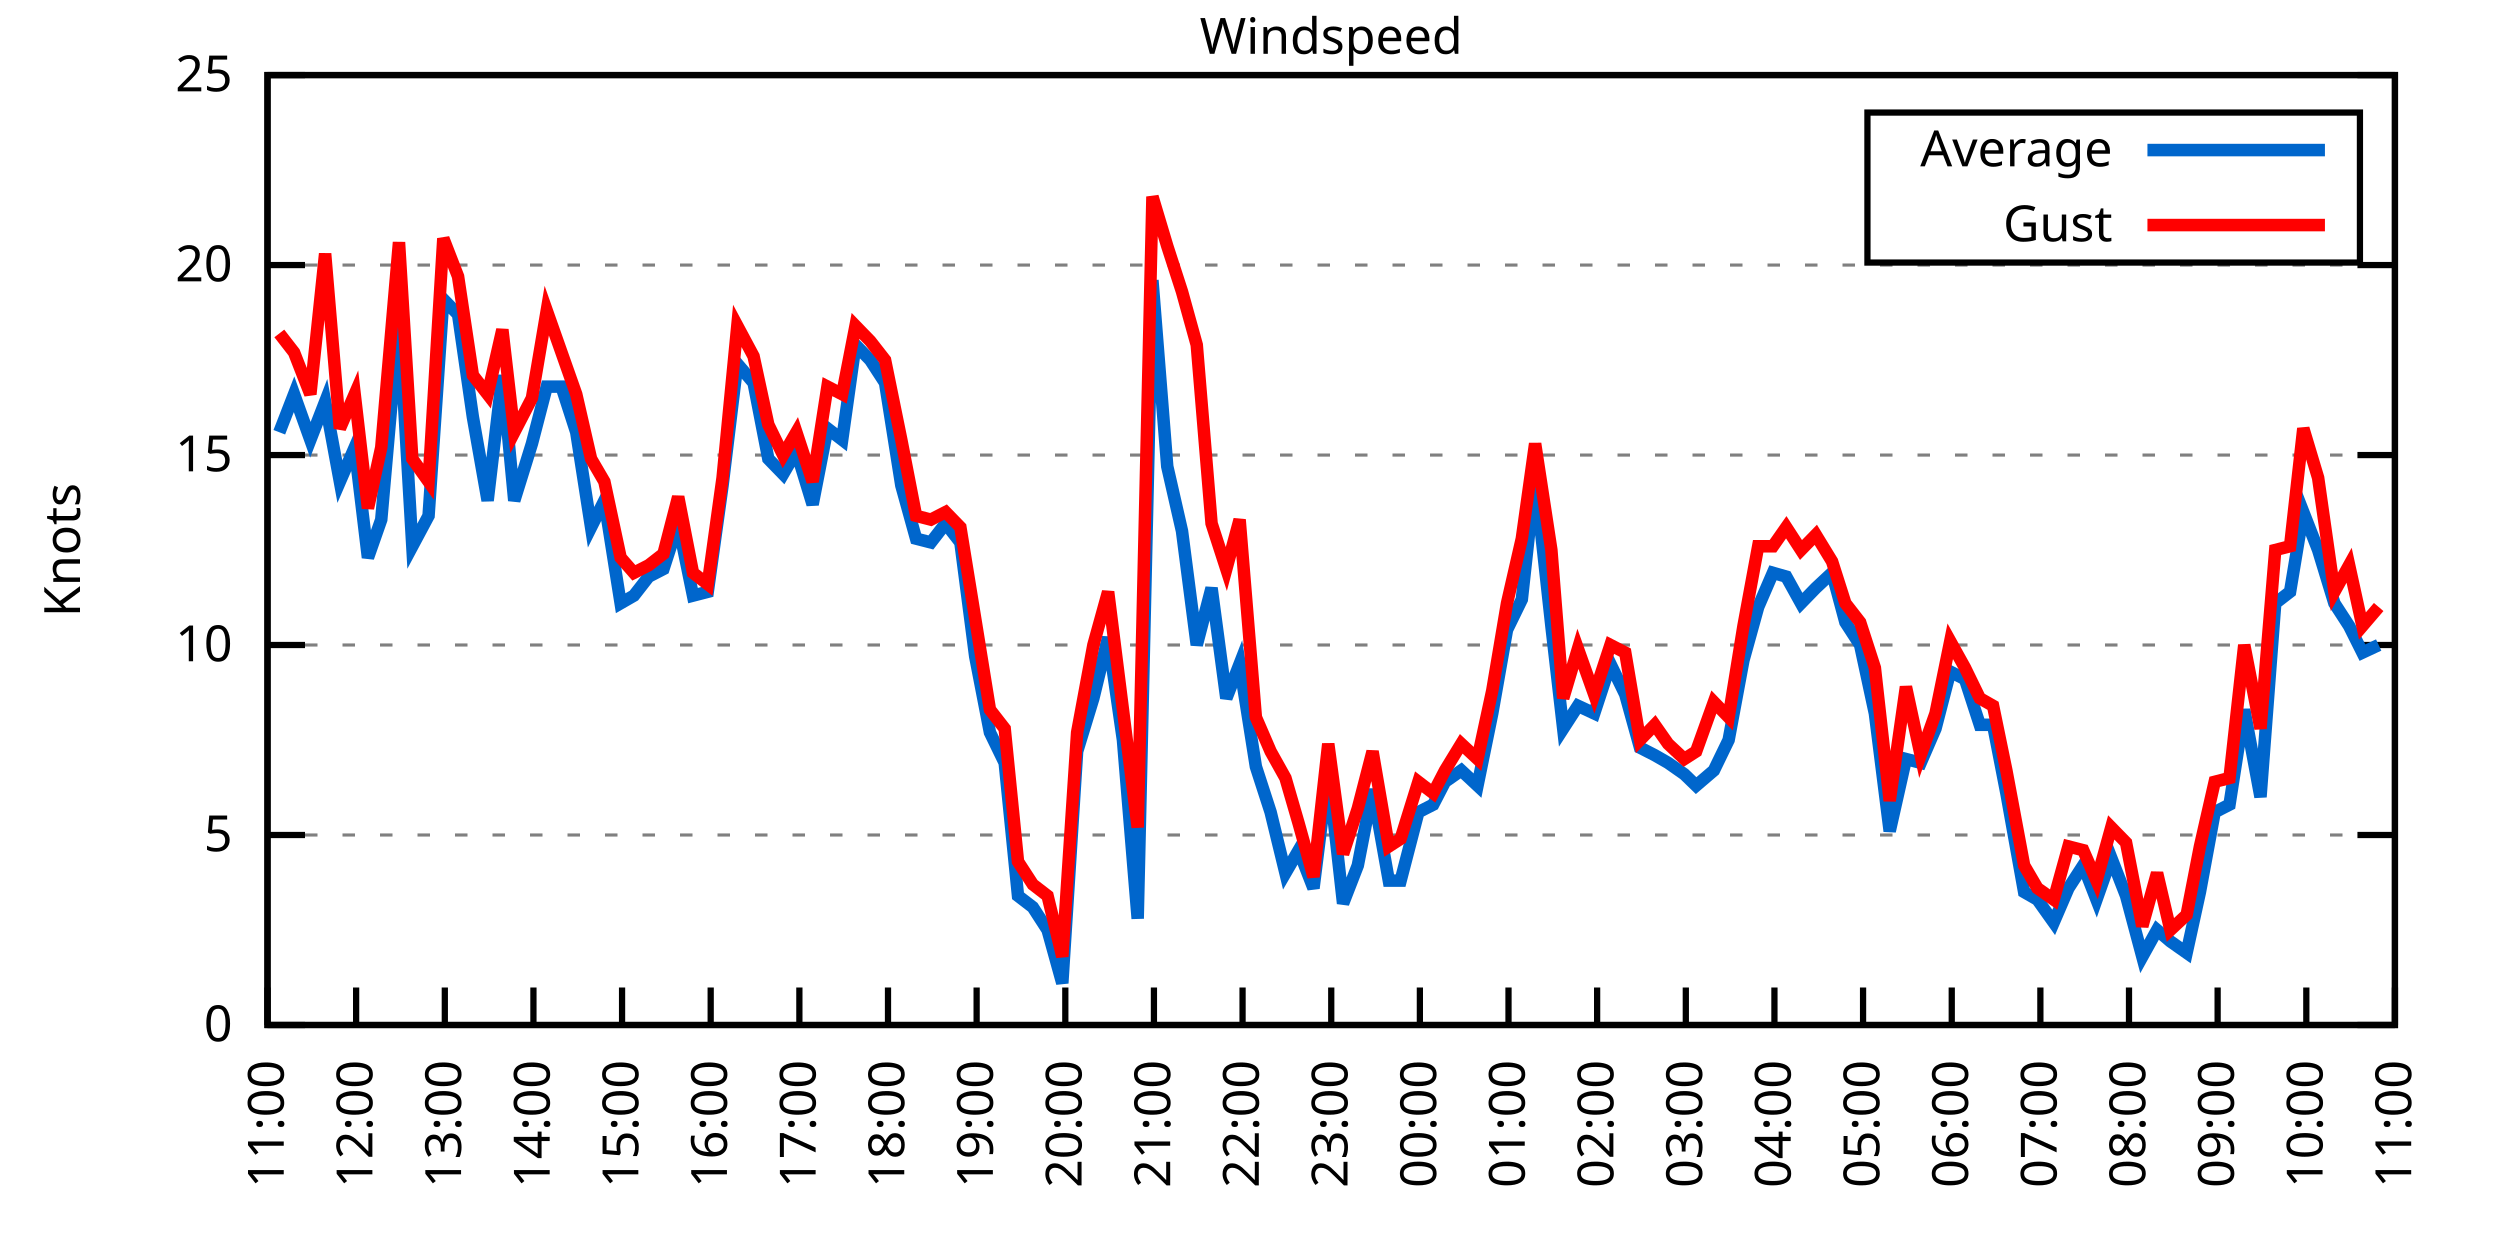
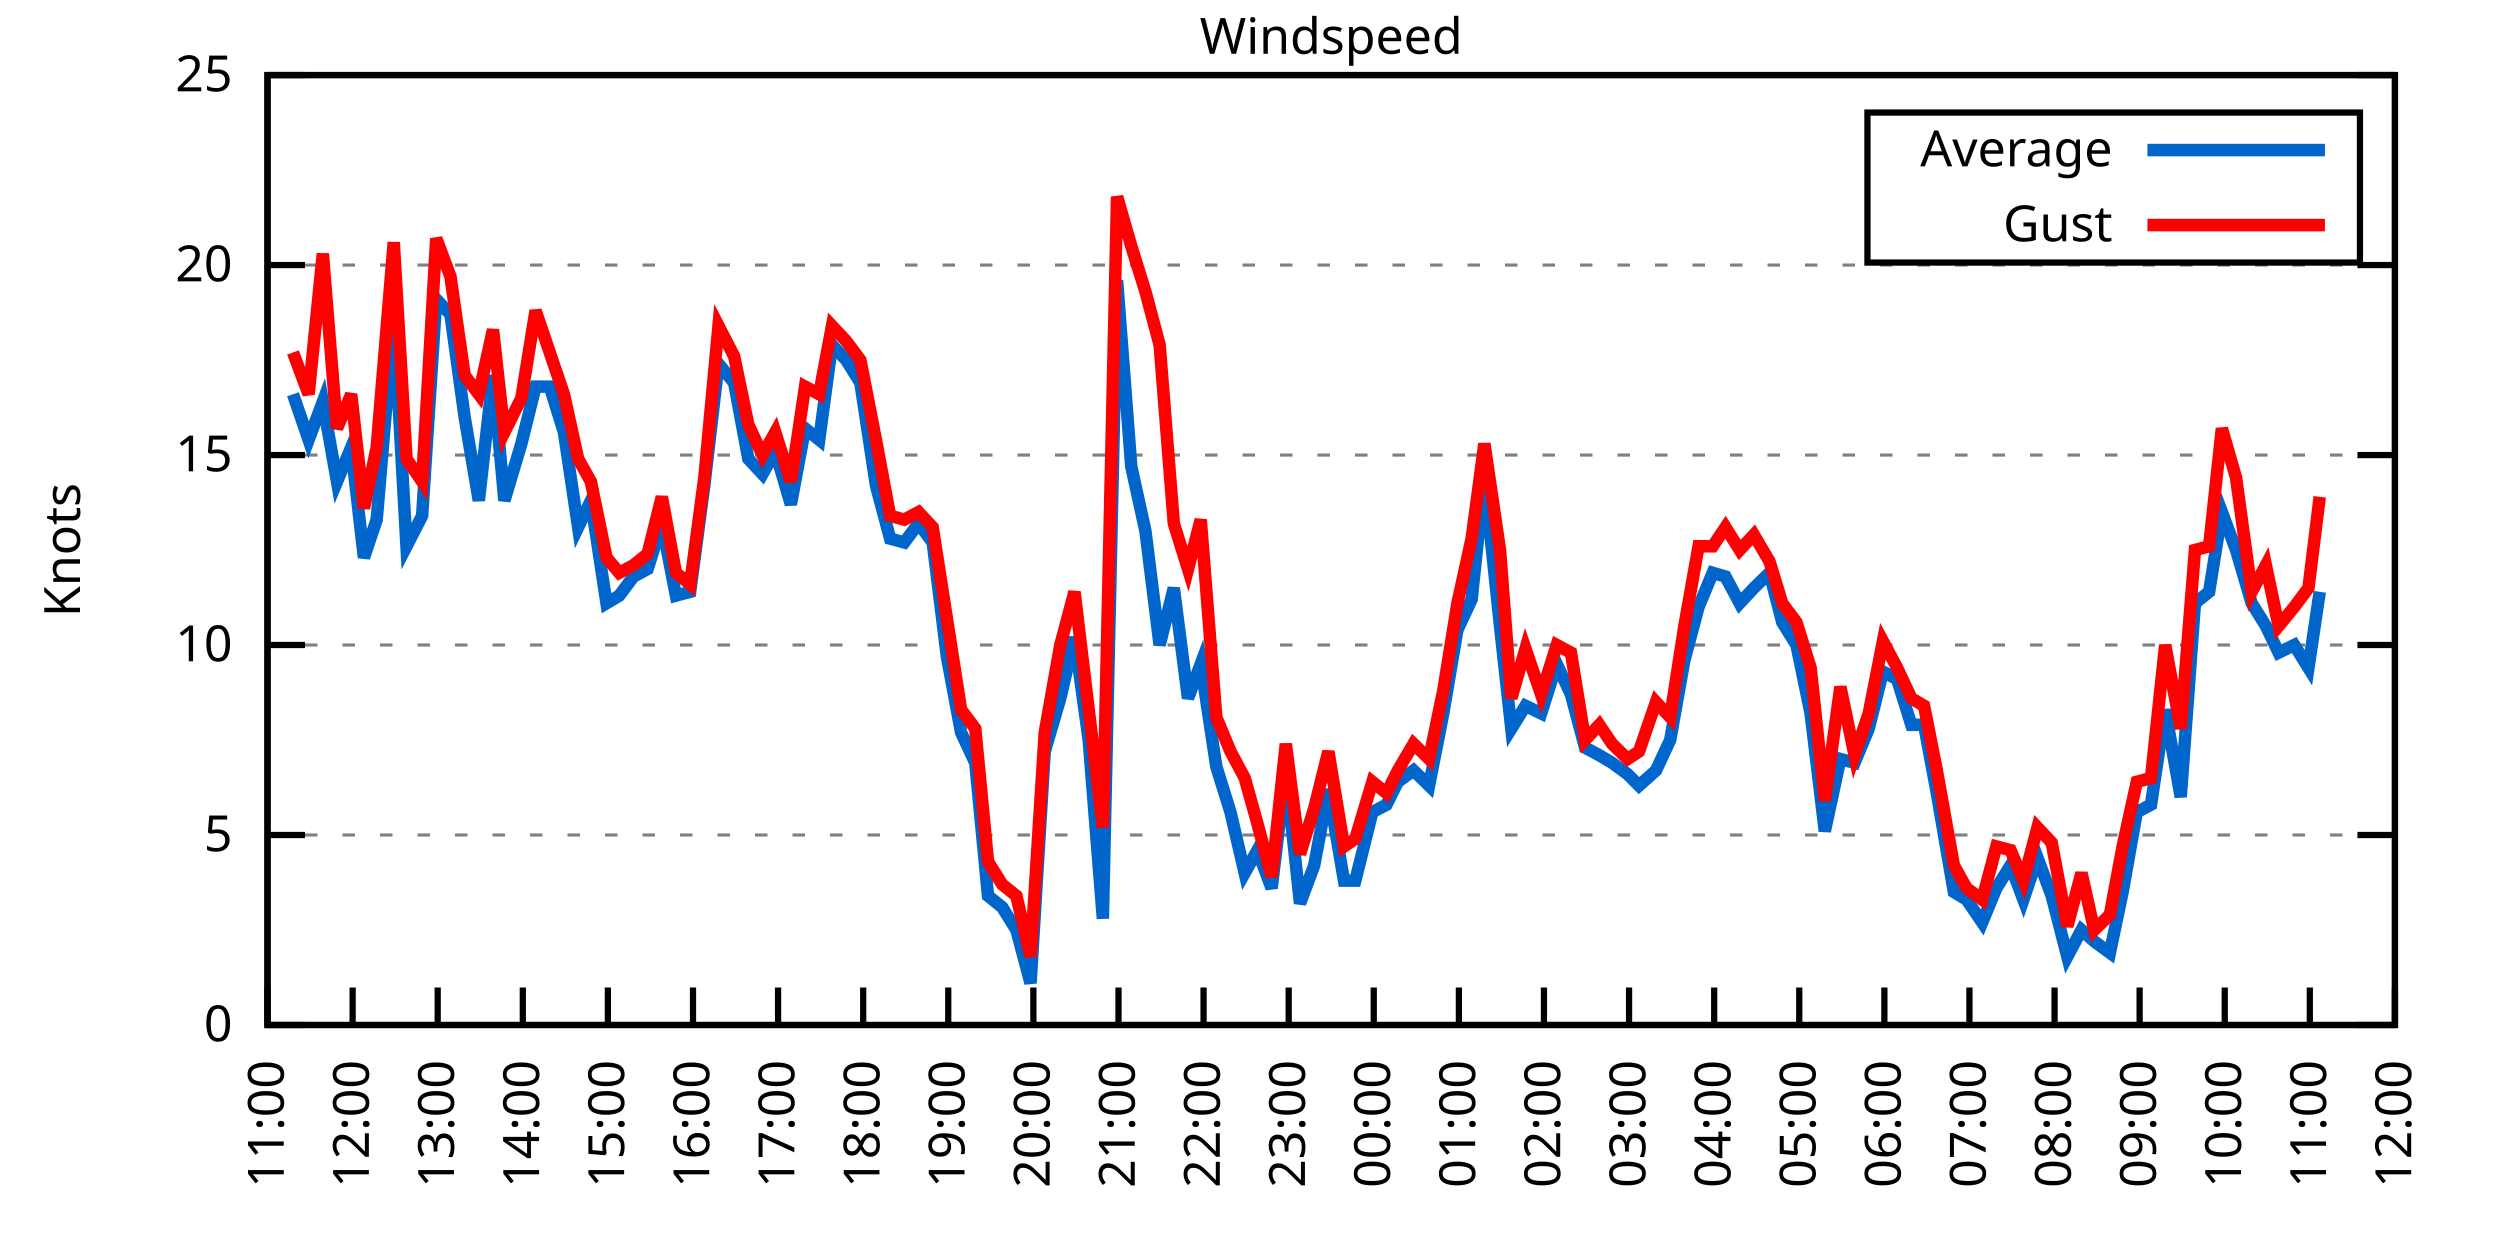
<svg xmlns="http://www.w3.org/2000/svg" xmlns:xlink="http://www.w3.org/1999/xlink" width="400" height="200" viewBox="0 0 400 200">
  <g id="gnuplot_canvas">
    <rect x="0" y="0" width="400" height="200" fill="none" />
    <defs>
      <circle id="gpDot" r="0.5" stroke-width="0.5" stroke="currentColor" />
      <path id="gpPt0" stroke-width="0.333" stroke="currentColor" d="M-1,0 h2 M0,-1 v2" />
      <path id="gpPt1" stroke-width="0.333" stroke="currentColor" d="M-1,-1 L1,1 M1,-1 L-1,1" />
      <path id="gpPt2" stroke-width="0.333" stroke="currentColor" d="M-1,0 L1,0 M0,-1 L0,1 M-1,-1 L1,1 M-1,1 L1,-1" />
      <rect id="gpPt3" stroke-width="0.333" stroke="currentColor" x="-1" y="-1" width="2" height="2" />
      <rect id="gpPt4" stroke-width="0.333" stroke="currentColor" fill="currentColor" x="-1" y="-1" width="2" height="2" />
      <circle id="gpPt5" stroke-width="0.333" stroke="currentColor" cx="0" cy="0" r="1" />
      <use xlink:href="#gpPt5" id="gpPt6" fill="currentColor" stroke="none" />
      <path id="gpPt7" stroke-width="0.333" stroke="currentColor" d="M0,-1.33 L-1.33,0.67 L1.33,0.67 z" />
      <use xlink:href="#gpPt7" id="gpPt8" fill="currentColor" stroke="none" />
      <use xlink:href="#gpPt7" id="gpPt9" stroke="currentColor" transform="rotate(180)" />
      <use xlink:href="#gpPt9" id="gpPt10" fill="currentColor" stroke="none" />
      <use xlink:href="#gpPt3" id="gpPt11" stroke="currentColor" transform="rotate(45)" />
      <use xlink:href="#gpPt11" id="gpPt12" fill="currentColor" stroke="none" />
      <path id="gpPt13" stroke-width="0.333" stroke="currentColor" d="M0,1.330 L1.265,0.411 L0.782,-1.067 L-0.782,-1.076 L-1.265,0.411 z" />
      <use xlink:href="#gpPt13" id="gpPt14" fill="currentColor" stroke="none" />
      <filter id="textbox" filterUnits="objectBoundingBox" x="0" y="0" height="1" width="1">
        <feFlood flood-color="white" flood-opacity="1" result="bgnd" />
        <feComposite in="SourceGraphic" in2="bgnd" operator="atop" />
      </filter>
      <filter id="greybox" filterUnits="objectBoundingBox" x="0" y="0" height="1" width="1">
        <feFlood flood-color="lightgrey" flood-opacity="1" result="grey" />
        <feComposite in="SourceGraphic" in2="grey" operator="atop" />
      </filter>
    </defs>
    <g fill="none" color="white" stroke="currentColor" stroke-width="1.00" stroke-linecap="butt" stroke-linejoin="miter">
</g>
    <g fill="none" color="black" stroke="currentColor" stroke-width="1.00" stroke-linecap="butt" stroke-linejoin="miter">
      <g stroke="none" shape-rendering="crispEdges">
        <polygon fill="rgb(255, 255, 255)" points="42.80,164.00 383.18,164.00 383.18,12.02 42.80,12.02 " />
      </g>
    </g>
    <g fill="none" color="black" stroke="currentColor" stroke-width="1.00" stroke-linecap="butt" stroke-linejoin="miter">
</g>
    <g fill="none" color="black" stroke="black" stroke-width="0.50" stroke-linecap="butt" stroke-linejoin="miter">
</g>
    <g fill="none" color="gray" stroke="currentColor" stroke-width="0.50" stroke-linecap="butt" stroke-linejoin="miter">
      <path stroke="gray" stroke-dasharray="2,4" class="gridline" d="M42.80,164.00 L383.19,164.00  " />
    </g>
    <g fill="none" color="gray" stroke="gray" stroke-width="1.00" stroke-linecap="butt" stroke-linejoin="miter">
</g>
    <g fill="none" color="black" stroke="currentColor" stroke-width="1.00" stroke-linecap="butt" stroke-linejoin="miter">
      <path stroke="black" d="M42.80,164.00 L48.80,164.00 M383.19,164.00 L377.19,164.00  " />
      <g transform="translate(37.20,166.60)" stroke="none" fill="black" font-family="Sans" font-size="8.00" text-anchor="end">
        <text>
          <tspan font-family="Sans"> 0</tspan>
        </text>
      </g>
    </g>
    <g fill="none" color="black" stroke="currentColor" stroke-width="1.00" stroke-linecap="butt" stroke-linejoin="miter">
</g>
    <g fill="none" color="black" stroke="black" stroke-width="0.50" stroke-linecap="butt" stroke-linejoin="miter">
</g>
    <g fill="none" color="gray" stroke="currentColor" stroke-width="0.50" stroke-linecap="butt" stroke-linejoin="miter">
      <path stroke="gray" stroke-dasharray="2,4" class="gridline" d="M42.80,133.60 L383.19,133.60  " />
    </g>
    <g fill="none" color="gray" stroke="gray" stroke-width="1.00" stroke-linecap="butt" stroke-linejoin="miter">
</g>
    <g fill="none" color="black" stroke="currentColor" stroke-width="1.00" stroke-linecap="butt" stroke-linejoin="miter">
      <path stroke="black" d="M42.80,133.60 L48.80,133.60 M383.19,133.60 L377.19,133.60  " />
      <g transform="translate(37.20,136.20)" stroke="none" fill="black" font-family="Sans" font-size="8.00" text-anchor="end">
        <text>
          <tspan font-family="Sans"> 5</tspan>
        </text>
      </g>
    </g>
    <g fill="none" color="black" stroke="currentColor" stroke-width="1.00" stroke-linecap="butt" stroke-linejoin="miter">
</g>
    <g fill="none" color="black" stroke="black" stroke-width="0.50" stroke-linecap="butt" stroke-linejoin="miter">
</g>
    <g fill="none" color="gray" stroke="currentColor" stroke-width="0.50" stroke-linecap="butt" stroke-linejoin="miter">
      <path stroke="gray" stroke-dasharray="2,4" class="gridline" d="M42.80,103.20 L383.19,103.20  " />
    </g>
    <g fill="none" color="gray" stroke="gray" stroke-width="1.00" stroke-linecap="butt" stroke-linejoin="miter">
</g>
    <g fill="none" color="black" stroke="currentColor" stroke-width="1.00" stroke-linecap="butt" stroke-linejoin="miter">
      <path stroke="black" d="M42.80,103.20 L48.80,103.20 M383.19,103.20 L377.19,103.20  " />
      <g transform="translate(37.20,105.80)" stroke="none" fill="black" font-family="Sans" font-size="8.00" text-anchor="end">
        <text>
          <tspan font-family="Sans"> 10</tspan>
        </text>
      </g>
    </g>
    <g fill="none" color="black" stroke="currentColor" stroke-width="1.00" stroke-linecap="butt" stroke-linejoin="miter">
</g>
    <g fill="none" color="black" stroke="black" stroke-width="0.50" stroke-linecap="butt" stroke-linejoin="miter">
</g>
    <g fill="none" color="gray" stroke="currentColor" stroke-width="0.50" stroke-linecap="butt" stroke-linejoin="miter">
      <path stroke="gray" stroke-dasharray="2,4" class="gridline" d="M42.80,72.81 L383.19,72.81  " />
    </g>
    <g fill="none" color="gray" stroke="gray" stroke-width="1.00" stroke-linecap="butt" stroke-linejoin="miter">
</g>
    <g fill="none" color="black" stroke="currentColor" stroke-width="1.00" stroke-linecap="butt" stroke-linejoin="miter">
      <path stroke="black" d="M42.80,72.81 L48.80,72.81 M383.19,72.81 L377.19,72.81  " />
      <g transform="translate(37.20,75.41)" stroke="none" fill="black" font-family="Sans" font-size="8.00" text-anchor="end">
        <text>
          <tspan font-family="Sans"> 15</tspan>
        </text>
      </g>
    </g>
    <g fill="none" color="black" stroke="currentColor" stroke-width="1.00" stroke-linecap="butt" stroke-linejoin="miter">
</g>
    <g fill="none" color="black" stroke="black" stroke-width="0.50" stroke-linecap="butt" stroke-linejoin="miter">
</g>
    <g fill="none" color="gray" stroke="currentColor" stroke-width="0.50" stroke-linecap="butt" stroke-linejoin="miter">
      <path stroke="gray" stroke-dasharray="2,4" class="gridline" d="M42.80,42.41 L383.19,42.41  " />
    </g>
    <g fill="none" color="gray" stroke="gray" stroke-width="1.00" stroke-linecap="butt" stroke-linejoin="miter">
</g>
    <g fill="none" color="black" stroke="currentColor" stroke-width="1.00" stroke-linecap="butt" stroke-linejoin="miter">
      <path stroke="black" d="M42.80,42.41 L48.80,42.41 M383.19,42.41 L377.19,42.41  " />
      <g transform="translate(37.20,45.01)" stroke="none" fill="black" font-family="Sans" font-size="8.00" text-anchor="end">
        <text>
          <tspan font-family="Sans"> 20</tspan>
        </text>
      </g>
    </g>
    <g fill="none" color="black" stroke="currentColor" stroke-width="1.00" stroke-linecap="butt" stroke-linejoin="miter">
</g>
    <g fill="none" color="black" stroke="black" stroke-width="0.50" stroke-linecap="butt" stroke-linejoin="miter">
</g>
    <g fill="none" color="gray" stroke="currentColor" stroke-width="0.50" stroke-linecap="butt" stroke-linejoin="miter">
      <path stroke="gray" stroke-dasharray="2,4" class="gridline" d="M42.80,12.01 L383.19,12.01  " />
    </g>
    <g fill="none" color="gray" stroke="gray" stroke-width="1.00" stroke-linecap="butt" stroke-linejoin="miter">
</g>
    <g fill="none" color="black" stroke="currentColor" stroke-width="1.00" stroke-linecap="butt" stroke-linejoin="miter">
      <path stroke="black" d="M42.80,12.01 L48.80,12.01 M383.19,12.01 L377.19,12.01  " />
      <g transform="translate(37.20,14.61)" stroke="none" fill="black" font-family="Sans" font-size="8.00" text-anchor="end">
        <text>
          <tspan font-family="Sans"> 25</tspan>
        </text>
      </g>
    </g>
    <g fill="none" color="black" stroke="currentColor" stroke-width="1.00" stroke-linecap="butt" stroke-linejoin="miter">
      <path stroke="black" d="M42.80,164.00 L42.80,158.00  " />
      <g transform="translate(45.40,169.60) rotate(270.00)" stroke="none" fill="black" font-family="Sans" font-size="8.00" text-anchor="end">
        <text>
          <tspan font-family="Sans">11:00</tspan>
        </text>
      </g>
    </g>
    <g fill="none" color="black" stroke="currentColor" stroke-width="1.00" stroke-linecap="butt" stroke-linejoin="miter">
-       <path stroke="black" d="M56.98,164.00 L56.98,158.00  " />
-       <g transform="translate(59.58,169.60) rotate(270.00)" stroke="none" fill="black" font-family="Sans" font-size="8.00" text-anchor="end">
+       <path stroke="black" d="M56.42,164.00 L56.42,158.00  " />
+       <g transform="translate(59.02,169.60) rotate(270.00)" stroke="none" fill="black" font-family="Sans" font-size="8.00" text-anchor="end">
        <text>
          <tspan font-family="Sans">12:00</tspan>
        </text>
      </g>
    </g>
    <g fill="none" color="black" stroke="currentColor" stroke-width="1.00" stroke-linecap="butt" stroke-linejoin="miter">
-       <path stroke="black" d="M71.17,164.00 L71.17,158.00  " />
-       <g transform="translate(73.77,169.60) rotate(270.00)" stroke="none" fill="black" font-family="Sans" font-size="8.00" text-anchor="end">
+       <path stroke="black" d="M70.03,164.00 L70.03,158.00  " />
+       <g transform="translate(72.63,169.60) rotate(270.00)" stroke="none" fill="black" font-family="Sans" font-size="8.00" text-anchor="end">
        <text>
          <tspan font-family="Sans">13:00</tspan>
        </text>
      </g>
    </g>
    <g fill="none" color="black" stroke="currentColor" stroke-width="1.00" stroke-linecap="butt" stroke-linejoin="miter">
-       <path stroke="black" d="M85.35,164.00 L85.35,158.00  " />
-       <g transform="translate(87.95,169.60) rotate(270.00)" stroke="none" fill="black" font-family="Sans" font-size="8.00" text-anchor="end">
+       <path stroke="black" d="M83.65,164.00 L83.65,158.00  " />
+       <g transform="translate(86.25,169.60) rotate(270.00)" stroke="none" fill="black" font-family="Sans" font-size="8.00" text-anchor="end">
        <text>
          <tspan font-family="Sans">14:00</tspan>
        </text>
      </g>
    </g>
    <g fill="none" color="black" stroke="currentColor" stroke-width="1.00" stroke-linecap="butt" stroke-linejoin="miter">
-       <path stroke="black" d="M99.53,164.00 L99.53,158.00  " />
-       <g transform="translate(102.13,169.60) rotate(270.00)" stroke="none" fill="black" font-family="Sans" font-size="8.00" text-anchor="end">
+       <path stroke="black" d="M97.26,164.00 L97.26,158.00  " />
+       <g transform="translate(99.86,169.60) rotate(270.00)" stroke="none" fill="black" font-family="Sans" font-size="8.00" text-anchor="end">
        <text>
          <tspan font-family="Sans">15:00</tspan>
        </text>
      </g>
    </g>
    <g fill="none" color="black" stroke="currentColor" stroke-width="1.00" stroke-linecap="butt" stroke-linejoin="miter">
-       <path stroke="black" d="M113.71,164.00 L113.71,158.00  " />
-       <g transform="translate(116.31,169.60) rotate(270.00)" stroke="none" fill="black" font-family="Sans" font-size="8.00" text-anchor="end">
+       <path stroke="black" d="M110.88,164.00 L110.88,158.00  " />
+       <g transform="translate(113.48,169.60) rotate(270.00)" stroke="none" fill="black" font-family="Sans" font-size="8.00" text-anchor="end">
        <text>
          <tspan font-family="Sans">16:00</tspan>
        </text>
      </g>
    </g>
    <g fill="none" color="black" stroke="currentColor" stroke-width="1.00" stroke-linecap="butt" stroke-linejoin="miter">
-       <path stroke="black" d="M127.90,164.00 L127.90,158.00  " />
-       <g transform="translate(130.50,169.60) rotate(270.00)" stroke="none" fill="black" font-family="Sans" font-size="8.00" text-anchor="end">
+       <path stroke="black" d="M124.49,164.00 L124.49,158.00  " />
+       <g transform="translate(127.09,169.60) rotate(270.00)" stroke="none" fill="black" font-family="Sans" font-size="8.00" text-anchor="end">
        <text>
          <tspan font-family="Sans">17:00</tspan>
        </text>
      </g>
    </g>
    <g fill="none" color="black" stroke="currentColor" stroke-width="1.00" stroke-linecap="butt" stroke-linejoin="miter">
-       <path stroke="black" d="M142.08,164.00 L142.08,158.00  " />
-       <g transform="translate(144.68,169.60) rotate(270.00)" stroke="none" fill="black" font-family="Sans" font-size="8.00" text-anchor="end">
+       <path stroke="black" d="M138.11,164.00 L138.11,158.00  " />
+       <g transform="translate(140.71,169.60) rotate(270.00)" stroke="none" fill="black" font-family="Sans" font-size="8.00" text-anchor="end">
        <text>
          <tspan font-family="Sans">18:00</tspan>
        </text>
      </g>
    </g>
    <g fill="none" color="black" stroke="currentColor" stroke-width="1.00" stroke-linecap="butt" stroke-linejoin="miter">
-       <path stroke="black" d="M156.26,164.00 L156.26,158.00  " />
-       <g transform="translate(158.86,169.60) rotate(270.00)" stroke="none" fill="black" font-family="Sans" font-size="8.00" text-anchor="end">
+       <path stroke="black" d="M151.72,164.00 L151.72,158.00  " />
+       <g transform="translate(154.32,169.60) rotate(270.00)" stroke="none" fill="black" font-family="Sans" font-size="8.00" text-anchor="end">
        <text>
          <tspan font-family="Sans">19:00</tspan>
        </text>
      </g>
    </g>
    <g fill="none" color="black" stroke="currentColor" stroke-width="1.00" stroke-linecap="butt" stroke-linejoin="miter">
-       <path stroke="black" d="M170.45,164.00 L170.45,158.00  " />
-       <g transform="translate(173.05,169.60) rotate(270.00)" stroke="none" fill="black" font-family="Sans" font-size="8.00" text-anchor="end">
+       <path stroke="black" d="M165.34,164.00 L165.34,158.00  " />
+       <g transform="translate(167.94,169.60) rotate(270.00)" stroke="none" fill="black" font-family="Sans" font-size="8.00" text-anchor="end">
        <text>
          <tspan font-family="Sans">20:00</tspan>
        </text>
      </g>
    </g>
    <g fill="none" color="black" stroke="currentColor" stroke-width="1.00" stroke-linecap="butt" stroke-linejoin="miter">
-       <path stroke="black" d="M184.63,164.00 L184.63,158.00  " />
-       <g transform="translate(187.23,169.60) rotate(270.00)" stroke="none" fill="black" font-family="Sans" font-size="8.00" text-anchor="end">
+       <path stroke="black" d="M178.96,164.00 L178.96,158.00  " />
+       <g transform="translate(181.56,169.60) rotate(270.00)" stroke="none" fill="black" font-family="Sans" font-size="8.00" text-anchor="end">
        <text>
          <tspan font-family="Sans">21:00</tspan>
        </text>
      </g>
    </g>
    <g fill="none" color="black" stroke="currentColor" stroke-width="1.00" stroke-linecap="butt" stroke-linejoin="miter">
-       <path stroke="black" d="M198.81,164.00 L198.81,158.00  " />
-       <g transform="translate(201.41,169.60) rotate(270.00)" stroke="none" fill="black" font-family="Sans" font-size="8.00" text-anchor="end">
+       <path stroke="black" d="M192.57,164.00 L192.57,158.00  " />
+       <g transform="translate(195.17,169.60) rotate(270.00)" stroke="none" fill="black" font-family="Sans" font-size="8.00" text-anchor="end">
        <text>
          <tspan font-family="Sans">22:00</tspan>
        </text>
      </g>
    </g>
    <g fill="none" color="black" stroke="currentColor" stroke-width="1.00" stroke-linecap="butt" stroke-linejoin="miter">
-       <path stroke="black" d="M213.00,164.00 L213.00,158.00  " />
-       <g transform="translate(215.60,169.60) rotate(270.00)" stroke="none" fill="black" font-family="Sans" font-size="8.00" text-anchor="end">
+       <path stroke="black" d="M206.19,164.00 L206.19,158.00  " />
+       <g transform="translate(208.79,169.60) rotate(270.00)" stroke="none" fill="black" font-family="Sans" font-size="8.00" text-anchor="end">
        <text>
          <tspan font-family="Sans">23:00</tspan>
        </text>
      </g>
    </g>
    <g fill="none" color="black" stroke="currentColor" stroke-width="1.00" stroke-linecap="butt" stroke-linejoin="miter">
-       <path stroke="black" d="M227.18,164.00 L227.18,158.00  " />
-       <g transform="translate(229.78,169.60) rotate(270.00)" stroke="none" fill="black" font-family="Sans" font-size="8.00" text-anchor="end">
+       <path stroke="black" d="M219.80,164.00 L219.80,158.00  " />
+       <g transform="translate(222.40,169.60) rotate(270.00)" stroke="none" fill="black" font-family="Sans" font-size="8.00" text-anchor="end">
        <text>
          <tspan font-family="Sans">00:00</tspan>
        </text>
      </g>
    </g>
    <g fill="none" color="black" stroke="currentColor" stroke-width="1.00" stroke-linecap="butt" stroke-linejoin="miter">
-       <path stroke="black" d="M241.36,164.00 L241.36,158.00  " />
-       <g transform="translate(243.96,169.60) rotate(270.00)" stroke="none" fill="black" font-family="Sans" font-size="8.00" text-anchor="end">
+       <path stroke="black" d="M233.42,164.00 L233.42,158.00  " />
+       <g transform="translate(236.02,169.60) rotate(270.00)" stroke="none" fill="black" font-family="Sans" font-size="8.00" text-anchor="end">
        <text>
          <tspan font-family="Sans">01:00</tspan>
        </text>
      </g>
    </g>
    <g fill="none" color="black" stroke="currentColor" stroke-width="1.00" stroke-linecap="butt" stroke-linejoin="miter">
-       <path stroke="black" d="M255.54,164.00 L255.54,158.00  " />
-       <g transform="translate(258.14,169.60) rotate(270.00)" stroke="none" fill="black" font-family="Sans" font-size="8.00" text-anchor="end">
+       <path stroke="black" d="M247.03,164.00 L247.03,158.00  " />
+       <g transform="translate(249.63,169.60) rotate(270.00)" stroke="none" fill="black" font-family="Sans" font-size="8.00" text-anchor="end">
        <text>
          <tspan font-family="Sans">02:00</tspan>
        </text>
      </g>
    </g>
    <g fill="none" color="black" stroke="currentColor" stroke-width="1.00" stroke-linecap="butt" stroke-linejoin="miter">
-       <path stroke="black" d="M269.73,164.00 L269.73,158.00  " />
-       <g transform="translate(272.33,169.60) rotate(270.00)" stroke="none" fill="black" font-family="Sans" font-size="8.00" text-anchor="end">
+       <path stroke="black" d="M260.65,164.00 L260.65,158.00  " />
+       <g transform="translate(263.25,169.60) rotate(270.00)" stroke="none" fill="black" font-family="Sans" font-size="8.00" text-anchor="end">
        <text>
          <tspan font-family="Sans">03:00</tspan>
        </text>
      </g>
    </g>
    <g fill="none" color="black" stroke="currentColor" stroke-width="1.00" stroke-linecap="butt" stroke-linejoin="miter">
-       <path stroke="black" d="M283.91,164.00 L283.91,158.00  " />
-       <g transform="translate(286.51,169.60) rotate(270.00)" stroke="none" fill="black" font-family="Sans" font-size="8.00" text-anchor="end">
+       <path stroke="black" d="M274.27,164.00 L274.27,158.00  " />
+       <g transform="translate(276.87,169.60) rotate(270.00)" stroke="none" fill="black" font-family="Sans" font-size="8.00" text-anchor="end">
        <text>
          <tspan font-family="Sans">04:00</tspan>
        </text>
      </g>
    </g>
    <g fill="none" color="black" stroke="currentColor" stroke-width="1.00" stroke-linecap="butt" stroke-linejoin="miter">
-       <path stroke="black" d="M298.09,164.00 L298.09,158.00  " />
-       <g transform="translate(300.69,169.60) rotate(270.00)" stroke="none" fill="black" font-family="Sans" font-size="8.00" text-anchor="end">
+       <path stroke="black" d="M287.88,164.00 L287.88,158.00  " />
+       <g transform="translate(290.48,169.60) rotate(270.00)" stroke="none" fill="black" font-family="Sans" font-size="8.00" text-anchor="end">
        <text>
          <tspan font-family="Sans">05:00</tspan>
        </text>
      </g>
    </g>
    <g fill="none" color="black" stroke="currentColor" stroke-width="1.00" stroke-linecap="butt" stroke-linejoin="miter">
-       <path stroke="black" d="M312.28,164.00 L312.28,158.00  " />
-       <g transform="translate(314.88,169.60) rotate(270.00)" stroke="none" fill="black" font-family="Sans" font-size="8.00" text-anchor="end">
+       <path stroke="black" d="M301.50,164.00 L301.50,158.00  " />
+       <g transform="translate(304.10,169.60) rotate(270.00)" stroke="none" fill="black" font-family="Sans" font-size="8.00" text-anchor="end">
        <text>
          <tspan font-family="Sans">06:00</tspan>
        </text>
      </g>
    </g>
    <g fill="none" color="black" stroke="currentColor" stroke-width="1.00" stroke-linecap="butt" stroke-linejoin="miter">
-       <path stroke="black" d="M326.46,164.00 L326.46,158.00  " />
-       <g transform="translate(329.06,169.60) rotate(270.00)" stroke="none" fill="black" font-family="Sans" font-size="8.00" text-anchor="end">
+       <path stroke="black" d="M315.11,164.00 L315.11,158.00  " />
+       <g transform="translate(317.71,169.60) rotate(270.00)" stroke="none" fill="black" font-family="Sans" font-size="8.00" text-anchor="end">
        <text>
          <tspan font-family="Sans">07:00</tspan>
        </text>
      </g>
    </g>
    <g fill="none" color="black" stroke="currentColor" stroke-width="1.00" stroke-linecap="butt" stroke-linejoin="miter">
-       <path stroke="black" d="M340.64,164.00 L340.64,158.00  " />
-       <g transform="translate(343.24,169.60) rotate(270.00)" stroke="none" fill="black" font-family="Sans" font-size="8.00" text-anchor="end">
+       <path stroke="black" d="M328.73,164.00 L328.73,158.00  " />
+       <g transform="translate(331.33,169.60) rotate(270.00)" stroke="none" fill="black" font-family="Sans" font-size="8.00" text-anchor="end">
        <text>
          <tspan font-family="Sans">08:00</tspan>
        </text>
      </g>
    </g>
    <g fill="none" color="black" stroke="currentColor" stroke-width="1.00" stroke-linecap="butt" stroke-linejoin="miter">
-       <path stroke="black" d="M354.82,164.00 L354.82,158.00  " />
-       <g transform="translate(357.42,169.60) rotate(270.00)" stroke="none" fill="black" font-family="Sans" font-size="8.00" text-anchor="end">
+       <path stroke="black" d="M342.34,164.00 L342.34,158.00  " />
+       <g transform="translate(344.94,169.60) rotate(270.00)" stroke="none" fill="black" font-family="Sans" font-size="8.00" text-anchor="end">
        <text>
          <tspan font-family="Sans">09:00</tspan>
        </text>
      </g>
    </g>
    <g fill="none" color="black" stroke="currentColor" stroke-width="1.00" stroke-linecap="butt" stroke-linejoin="miter">
-       <path stroke="black" d="M369.01,164.00 L369.01,158.00  " />
-       <g transform="translate(371.61,169.60) rotate(270.00)" stroke="none" fill="black" font-family="Sans" font-size="8.00" text-anchor="end">
+       <path stroke="black" d="M355.96,164.00 L355.96,158.00  " />
+       <g transform="translate(358.56,169.60) rotate(270.00)" stroke="none" fill="black" font-family="Sans" font-size="8.00" text-anchor="end">
        <text>
          <tspan font-family="Sans">10:00</tspan>
+         </text>
+       </g>
+     </g>
+     <g fill="none" color="black" stroke="currentColor" stroke-width="1.00" stroke-linecap="butt" stroke-linejoin="miter">
+       <path stroke="black" d="M369.57,164.00 L369.57,158.00  " />
+       <g transform="translate(372.17,169.60) rotate(270.00)" stroke="none" fill="black" font-family="Sans" font-size="8.00" text-anchor="end">
+         <text>
+           <tspan font-family="Sans">11:00</tspan>
        </text>
      </g>
    </g>
    <g fill="none" color="black" stroke="currentColor" stroke-width="1.00" stroke-linecap="butt" stroke-linejoin="miter">
      <path stroke="black" d="M383.19,164.00 L383.19,158.00  " />
      <g transform="translate(385.79,169.60) rotate(270.00)" stroke="none" fill="black" font-family="Sans" font-size="8.00" text-anchor="end">
        <text>
-           <tspan font-family="Sans">11:00</tspan>
+           <tspan font-family="Sans">12:00</tspan>
        </text>
      </g>
    </g>
    <g fill="none" color="black" stroke="currentColor" stroke-width="1.00" stroke-linecap="butt" stroke-linejoin="miter">
</g>
    <g fill="none" color="black" stroke="currentColor" stroke-width="1.00" stroke-linecap="butt" stroke-linejoin="miter">
      <path stroke="black" d="M42.80,12.01 L42.80,164.00 L383.19,164.00 L383.19,12.01 L42.80,12.01 Z  " />
    </g>
    <g fill="none" color="black" stroke="currentColor" stroke-width="1.00" stroke-linecap="butt" stroke-linejoin="miter">
</g>
    <g fill="none" color="black" stroke="currentColor" stroke-width="1.00" stroke-linecap="butt" stroke-linejoin="miter">
      <path stroke="black" d="M298.79,42.01 L298.79,18.01 L377.59,18.01 L377.59,42.01 L298.79,42.01 Z  " />
    </g>
    <g id="Windspeed_plot_1">
      <g fill="none" color="white" stroke="black" stroke-width="2.00" stroke-linecap="butt" stroke-linejoin="miter">
</g>
      <g fill="none" color="black" stroke="currentColor" stroke-width="2.00" stroke-linecap="butt" stroke-linejoin="miter">
        <g transform="translate(337.99,26.61)" stroke="none" fill="black" font-family="Sans" font-size="8.00" text-anchor="end">
          <text>
            <tspan font-family="Sans">Average</tspan>
          </text>
        </g>
      </g>
      <g fill="none" color="black" stroke="currentColor" stroke-width="2.00" stroke-linecap="butt" stroke-linejoin="miter">
-         <path stroke="rgb(  0, 102, 204)" d="M343.59,24.01 L371.99,24.01 M44.69,69.16 L47.05,63.08 L49.66,70.37 L52.02,64.29 L54.38,77.06 L56.75,71.59   L58.87,89.22 L61.00,83.14 L63.84,50.92 L65.97,87.40 L68.57,82.53 L70.93,47.88 L73.29,50.31 L75.66,66.73   L78.02,80.10 L80.38,60.04 L82.28,80.10 L85.11,70.98 L87.48,61.86 L89.84,61.86 L92.20,69.16 L94.57,84.36   L96.70,80.10 L99.30,96.52 L101.42,95.30 L103.79,92.26 L106.15,91.04 L108.51,83.75 L110.88,95.30 L113.24,94.69   L115.61,77.67 L117.97,58.21 L120.57,61.25 L122.93,73.41 L125.30,75.85 L127.42,72.20 L130.02,80.71 L132.39,68.55   L134.75,70.37 L136.88,55.18 L139.24,57.61 L141.61,61.25 L144.21,77.67 L146.57,86.18 L148.94,86.79 L151.30,83.75   L153.66,86.79 L156.03,105.03 L158.39,117.19 L160.75,122.05 L162.88,143.33 L165.25,145.15 L167.61,148.80 L169.97,157.31   L172.34,120.23 L174.94,111.72 L177.30,101.99 L179.67,118.40 L182.03,146.98 L184.39,44.84 L186.76,74.63 L189.12,84.97   L191.48,103.20 L193.85,94.08 L196.21,111.72 L198.34,106.24 L200.94,122.66 L203.30,129.95 L205.67,139.68 L207.79,136.03   L210.16,142.11 L212.52,123.27 L214.89,144.55 L217.25,138.47 L219.61,126.31 L222.21,140.90 L224.10,140.90 L226.94,129.95   L229.31,128.74 L231.20,125.09 L233.80,123.27 L236.40,125.70 L238.76,114.15 L241.12,100.77 L243.49,95.91 L245.62,76.45   L248.22,100.16 L250.11,116.58 L252.47,112.93 L255.07,114.15 L257.67,106.24 L260.04,111.11 L262.40,119.62 L264.76,120.83   L266.89,122.05 L269.49,123.87 L271.38,125.70 L274.22,123.27 L276.58,118.40 L278.95,105.64 L281.31,97.12 L283.67,91.65   L285.80,92.26 L288.16,96.52 L290.53,94.08 L293.13,91.65 L295.26,99.56 L297.62,103.20 L299.98,114.15 L302.35,132.99   L304.95,121.44 L307.31,122.05 L309.68,116.58 L312.04,107.46 L314.40,108.68 L316.77,115.97 L318.89,115.97 L321.02,126.91   L323.86,142.72 L325.99,143.94 L328.59,147.59 L330.95,142.11 L333.31,138.47 L335.44,143.94 L337.80,137.25 L340.17,143.33   L342.77,153.06 L345.13,148.80 L347.26,150.62 L349.86,152.45 L351.99,142.72 L354.35,129.95 L356.72,128.74 L359.08,113.54   L361.68,127.52 L364.04,96.52 L366.41,94.69 L368.53,81.93 L370.90,88.00 L373.50,96.52 L375.86,100.16 L377.99,104.42   L380.59,103.20  " />
+         <path stroke="rgb(  0, 102, 204)" d="M343.59,24.01 L371.99,24.01 M46.88,63.08 L49.38,70.37 L51.65,64.29 L53.92,77.06 L56.19,71.59 L58.23,89.22   L60.27,83.14 L63.00,50.92 L65.04,87.40 L67.54,82.53 L69.80,47.88 L72.07,50.31 L74.34,66.73 L76.61,80.10   L78.88,60.04 L80.70,80.10 L83.42,70.98 L85.69,61.86 L87.96,61.86 L90.23,69.16 L92.50,84.36 L94.54,80.10   L97.04,96.52 L99.08,95.30 L101.35,92.26 L103.62,91.04 L105.89,83.75 L108.15,95.30 L110.42,94.69 L112.69,77.67   L114.96,58.21 L117.46,61.25 L119.73,73.41 L122.00,75.85 L124.04,72.20 L126.54,80.71 L128.81,68.55 L131.07,70.37   L133.12,55.18 L135.39,57.61 L137.66,61.25 L140.15,77.67 L142.42,86.18 L144.69,86.79 L146.96,83.75 L149.23,86.79   L151.50,105.03 L153.77,117.19 L156.04,122.05 L158.08,143.33 L160.35,145.15 L162.62,148.80 L164.89,157.31 L167.16,120.23   L169.65,111.72 L171.92,101.99 L174.19,118.40 L176.46,146.98 L178.73,44.84 L181.00,74.63 L183.27,84.97 L185.54,103.20   L187.81,94.08 L190.08,111.72 L192.12,106.24 L194.61,122.66 L196.88,129.95 L199.15,139.68 L201.19,136.03 L203.46,142.11   L205.73,123.27 L208.00,144.55 L210.27,138.47 L212.54,126.31 L215.04,140.90 L216.85,140.90 L219.58,129.95 L221.85,128.74   L223.66,125.09 L226.16,123.27 L228.65,125.70 L230.92,114.15 L233.19,100.77 L235.46,95.91 L237.50,76.45 L240.00,100.16   L241.81,116.58 L244.08,112.93 L246.58,114.15 L249.08,106.24 L251.35,111.11 L253.61,119.62 L255.88,120.83 L257.93,122.05   L260.42,123.87 L262.24,125.70 L264.96,123.27 L267.23,118.40 L269.50,105.64 L271.77,97.12 L274.04,91.65 L276.08,92.26   L278.35,96.52 L280.62,94.08 L283.12,91.65 L285.16,99.56 L287.43,103.20 L289.70,114.15 L291.97,132.99 L294.46,121.44   L296.73,122.05 L299.00,116.58 L301.27,107.46 L303.54,108.68 L305.81,115.97 L307.85,115.97 L309.89,126.91 L312.62,142.72   L314.66,143.94 L317.15,147.59 L319.42,142.11 L321.69,138.47 L323.74,143.94 L326.00,137.25 L328.27,143.33 L330.77,153.06   L333.04,148.80 L335.08,150.62 L337.58,152.45 L339.62,142.72 L341.89,129.95 L344.16,128.74 L346.43,113.54 L348.92,127.52   L351.19,96.52 L353.46,94.69 L355.50,81.93 L357.77,88.00 L360.27,96.52 L362.54,100.16 L364.58,104.42 L367.08,103.20   L369.35,106.85 L371.16,94.69  " />
      </g>
    </g>
    <g id="Windspeed_plot_2">
      <g fill="none" color="black" stroke="currentColor" stroke-width="2.00" stroke-linecap="butt" stroke-linejoin="miter">
        <g transform="translate(337.99,38.61)" stroke="none" fill="black" font-family="Sans" font-size="8.00" text-anchor="end">
          <text>
            <tspan font-family="Sans">Gust</tspan>
          </text>
        </g>
      </g>
      <g fill="none" color="black" stroke="currentColor" stroke-width="2.00" stroke-linecap="butt" stroke-linejoin="miter">
-         <path stroke="rgb(255,   0,   0)" d="M343.59,36.01 L371.99,36.01 M44.69,53.35 L47.05,56.39 L49.66,63.08 L52.02,40.58 L54.38,68.55 L56.75,63.08   L58.87,81.32 L61.00,71.59 L63.84,38.76 L65.97,73.41 L68.57,77.06 L70.93,38.15 L73.29,44.23 L75.66,60.04   L78.02,63.08 L80.38,52.74 L82.28,69.16 L85.11,63.69 L87.48,49.70 L89.84,56.39 L92.20,63.08 L94.57,73.41   L96.70,77.06 L99.30,89.22 L101.42,91.65 L103.79,90.44 L106.15,88.61 L108.51,79.49 L110.88,91.65 L113.24,93.48   L115.61,76.45 L117.97,52.14 L120.57,57.00 L122.93,67.94 L125.30,72.81 L127.42,69.16 L130.02,77.06 L132.39,61.86   L134.75,63.08 L136.88,52.14 L139.24,54.57 L141.61,57.61 L144.21,70.37 L146.57,82.53 L148.94,83.14 L151.30,81.93   L153.66,84.36 L156.03,98.95 L158.39,113.54 L160.75,116.58 L162.88,137.86 L165.25,141.51 L167.61,143.33 L169.97,153.06   L172.34,117.19 L174.94,103.20 L177.30,94.69 L179.67,113.54 L182.03,132.39 L184.39,31.46 L186.76,39.37 L189.12,46.66   L191.48,55.18 L193.85,83.75 L196.21,91.04 L198.34,83.14 L200.94,114.76 L203.30,120.23 L205.67,124.48 L207.79,131.78   L210.16,140.29 L212.52,119.01 L214.89,136.64 L217.25,129.35 L219.61,120.23 L222.21,135.43 L224.10,134.21 L226.94,125.09   L229.31,126.91 L231.20,123.27 L233.80,119.01 L236.40,121.44 L238.76,110.50 L241.12,96.52 L243.49,86.18 L245.62,70.98   L248.22,88.00 L250.11,111.72 L252.47,103.81 L255.07,111.11 L257.67,103.20 L260.04,104.42 L262.40,118.40 L264.76,115.97   L266.89,119.01 L269.49,121.44 L271.38,120.23 L274.22,112.32 L276.58,114.76 L278.95,100.16 L281.31,87.40 L283.67,87.40   L285.80,84.36 L288.16,88.00 L290.53,85.57 L293.13,89.83 L295.26,96.52 L297.62,99.56 L299.98,106.85 L302.35,128.13   L304.95,109.89 L307.31,120.83 L309.68,114.15 L312.04,102.60 L314.40,106.85 L316.77,111.72 L318.89,112.93 L321.02,123.27   L323.86,138.47 L325.99,142.11 L328.59,143.94 L330.95,135.43 L333.31,136.03 L335.44,140.90 L337.80,132.39 L340.17,134.82   L342.77,148.19 L345.13,139.68 L347.26,148.80 L349.86,146.37 L351.99,135.43 L354.35,125.09 L356.72,124.48 L359.08,103.20   L361.68,116.58 L364.04,88.00 L366.41,87.40 L368.53,68.55 L370.90,76.45 L373.50,94.69 L375.86,90.44 L377.99,100.16   L380.59,97.12  " />
+         <path stroke="rgb(255,   0,   0)" d="M343.59,36.01 L371.99,36.01 M46.88,56.39 L49.38,63.08 L51.65,40.58 L53.92,68.55 L56.19,63.08 L58.23,81.32   L60.27,71.59 L63.00,38.76 L65.04,73.41 L67.54,77.06 L69.80,38.15 L72.07,44.23 L74.34,60.04 L76.61,63.08   L78.88,52.74 L80.70,69.16 L83.42,63.69 L85.69,49.70 L87.96,56.39 L90.23,63.08 L92.50,73.41 L94.54,77.06   L97.04,89.22 L99.08,91.65 L101.35,90.44 L103.62,88.61 L105.89,79.49 L108.15,91.65 L110.42,93.48 L112.69,76.45   L114.96,52.14 L117.46,57.00 L119.73,67.94 L122.00,72.81 L124.04,69.16 L126.54,77.06 L128.81,61.86 L131.07,63.08   L133.12,52.14 L135.39,54.57 L137.66,57.61 L140.15,70.37 L142.42,82.53 L144.69,83.14 L146.96,81.93 L149.23,84.36   L151.50,98.95 L153.77,113.54 L156.04,116.58 L158.08,137.86 L160.35,141.51 L162.62,143.33 L164.89,153.06 L167.16,117.19   L169.65,103.20 L171.92,94.69 L174.19,113.54 L176.46,132.39 L178.73,31.46 L181.00,39.37 L183.27,46.66 L185.54,55.18   L187.81,83.75 L190.08,91.04 L192.12,83.14 L194.61,114.76 L196.88,120.23 L199.15,124.48 L201.19,131.78 L203.46,140.29   L205.73,119.01 L208.00,136.64 L210.27,129.35 L212.54,120.23 L215.04,135.43 L216.85,134.21 L219.58,125.09 L221.85,126.91   L223.66,123.27 L226.16,119.01 L228.65,121.44 L230.92,110.50 L233.19,96.52 L235.46,86.18 L237.50,70.98 L240.00,88.00   L241.81,111.72 L244.08,103.81 L246.58,111.11 L249.08,103.20 L251.35,104.42 L253.61,118.40 L255.88,115.97 L257.93,119.01   L260.42,121.44 L262.24,120.23 L264.96,112.32 L267.23,114.76 L269.50,100.16 L271.77,87.40 L274.04,87.40 L276.08,84.36   L278.35,88.00 L280.62,85.57 L283.12,89.83 L285.16,96.52 L287.43,99.56 L289.70,106.85 L291.97,128.13 L294.46,109.89   L296.73,120.83 L299.00,114.15 L301.27,102.60 L303.54,106.85 L305.81,111.72 L307.85,112.93 L309.89,123.27 L312.62,138.47   L314.66,142.11 L317.15,143.94 L319.42,135.43 L321.69,136.03 L323.74,140.90 L326.00,132.39 L328.27,134.82 L330.77,148.19   L333.04,139.68 L335.08,148.80 L337.58,146.37 L339.62,135.43 L341.89,125.09 L344.16,124.48 L346.43,103.20 L348.92,116.58   L351.19,88.00 L353.46,87.40 L355.50,68.55 L357.77,76.45 L360.27,94.69 L362.54,90.44 L364.58,100.16 L367.08,97.12   L369.35,94.08 L371.16,79.49  " />
      </g>
    </g>
    <g fill="none" color="black" stroke="currentColor" stroke-width="2.00" stroke-linecap="butt" stroke-linejoin="miter">
</g>
    <g fill="none" color="black" stroke="black" stroke-width="1.00" stroke-linecap="butt" stroke-linejoin="miter">
</g>
    <g fill="none" color="black" stroke="currentColor" stroke-width="1.00" stroke-linecap="butt" stroke-linejoin="miter">
      <path stroke="black" d="M42.80,12.01 L42.80,164.00 L383.19,164.00 L383.19,12.01 L42.80,12.01 Z  " />
      <g transform="translate(12.80,88.01) rotate(270.00)" stroke="none" fill="black" font-family="Sans" font-size="8.00" text-anchor="middle">
        <text>
          <tspan font-family="Sans">Knots</tspan>
        </text>
      </g>
    </g>
    <g fill="none" color="black" stroke="currentColor" stroke-width="1.00" stroke-linecap="butt" stroke-linejoin="miter">
</g>
    <g fill="none" color="black" stroke="currentColor" stroke-width="1.00" stroke-linecap="butt" stroke-linejoin="miter">
      <g transform="translate(212.99,8.61)" stroke="none" fill="black" font-family="Sans" font-size="8.00" text-anchor="middle">
        <text>
          <tspan font-family="Sans">Windspeed</tspan>
        </text>
      </g>
    </g>
    <g fill="none" color="black" stroke="currentColor" stroke-width="1.00" stroke-linecap="butt" stroke-linejoin="miter">
</g>
  </g>
</svg>
